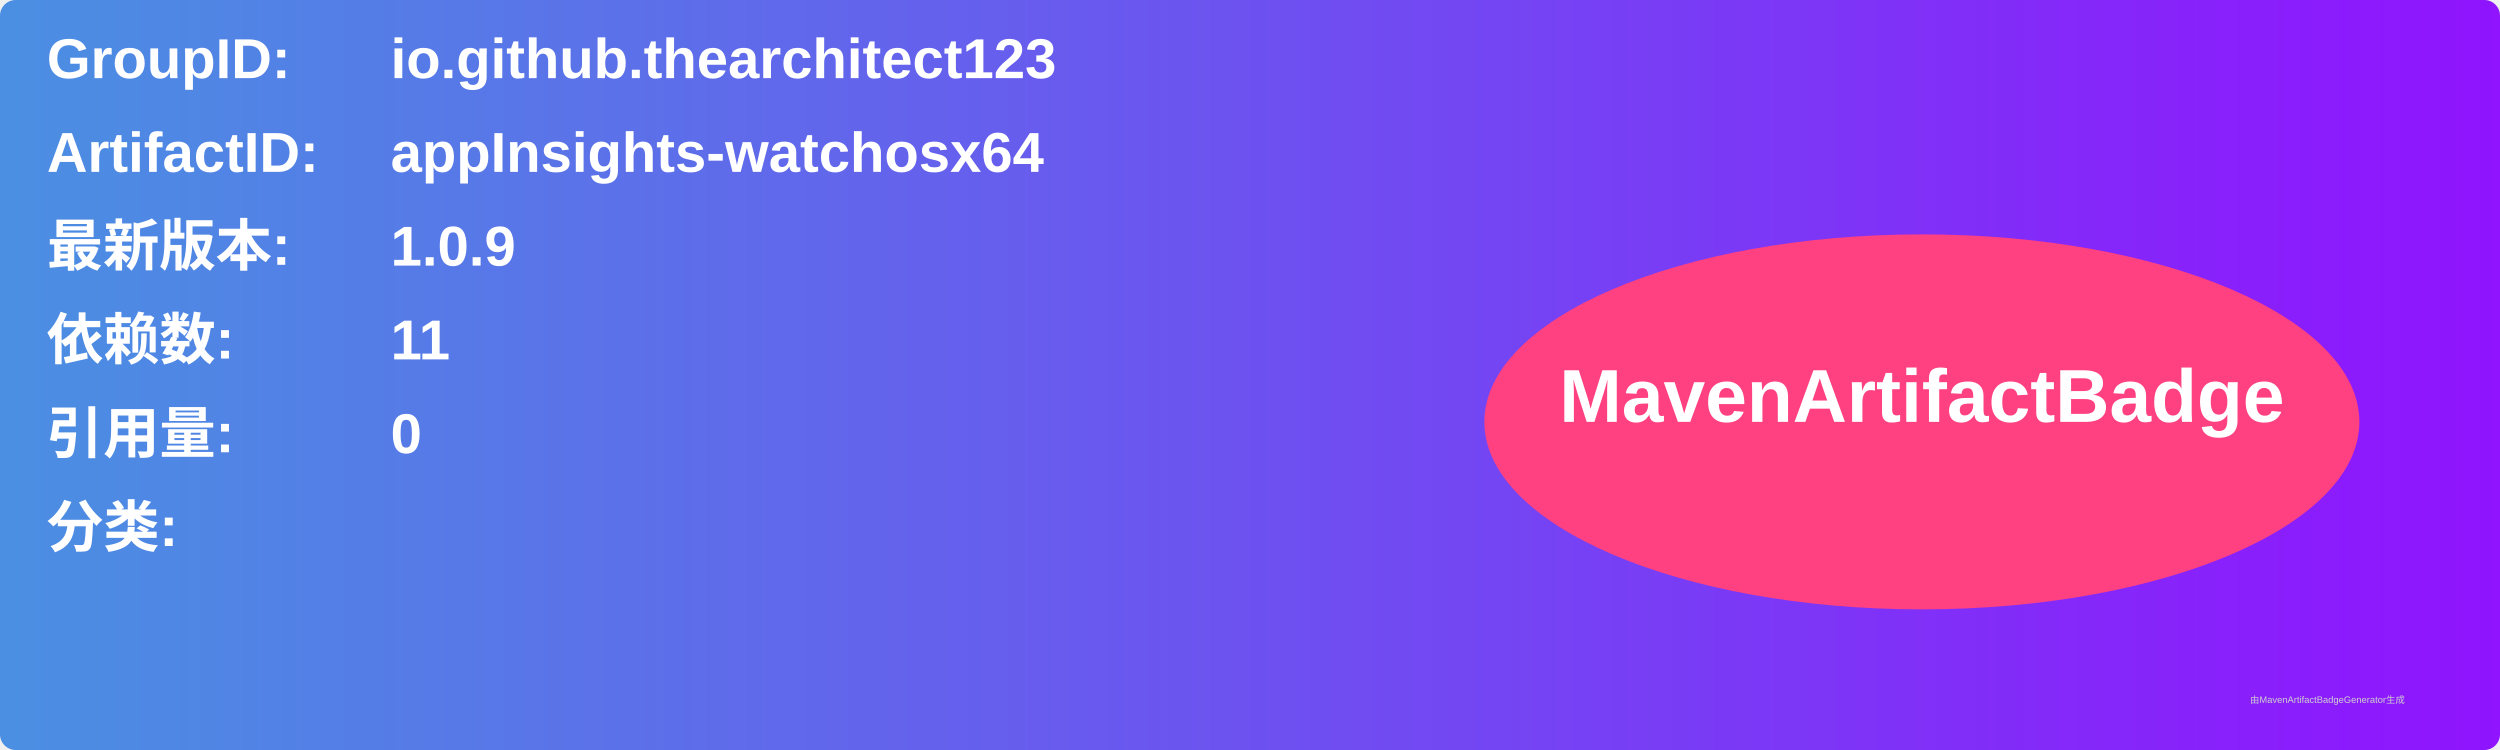
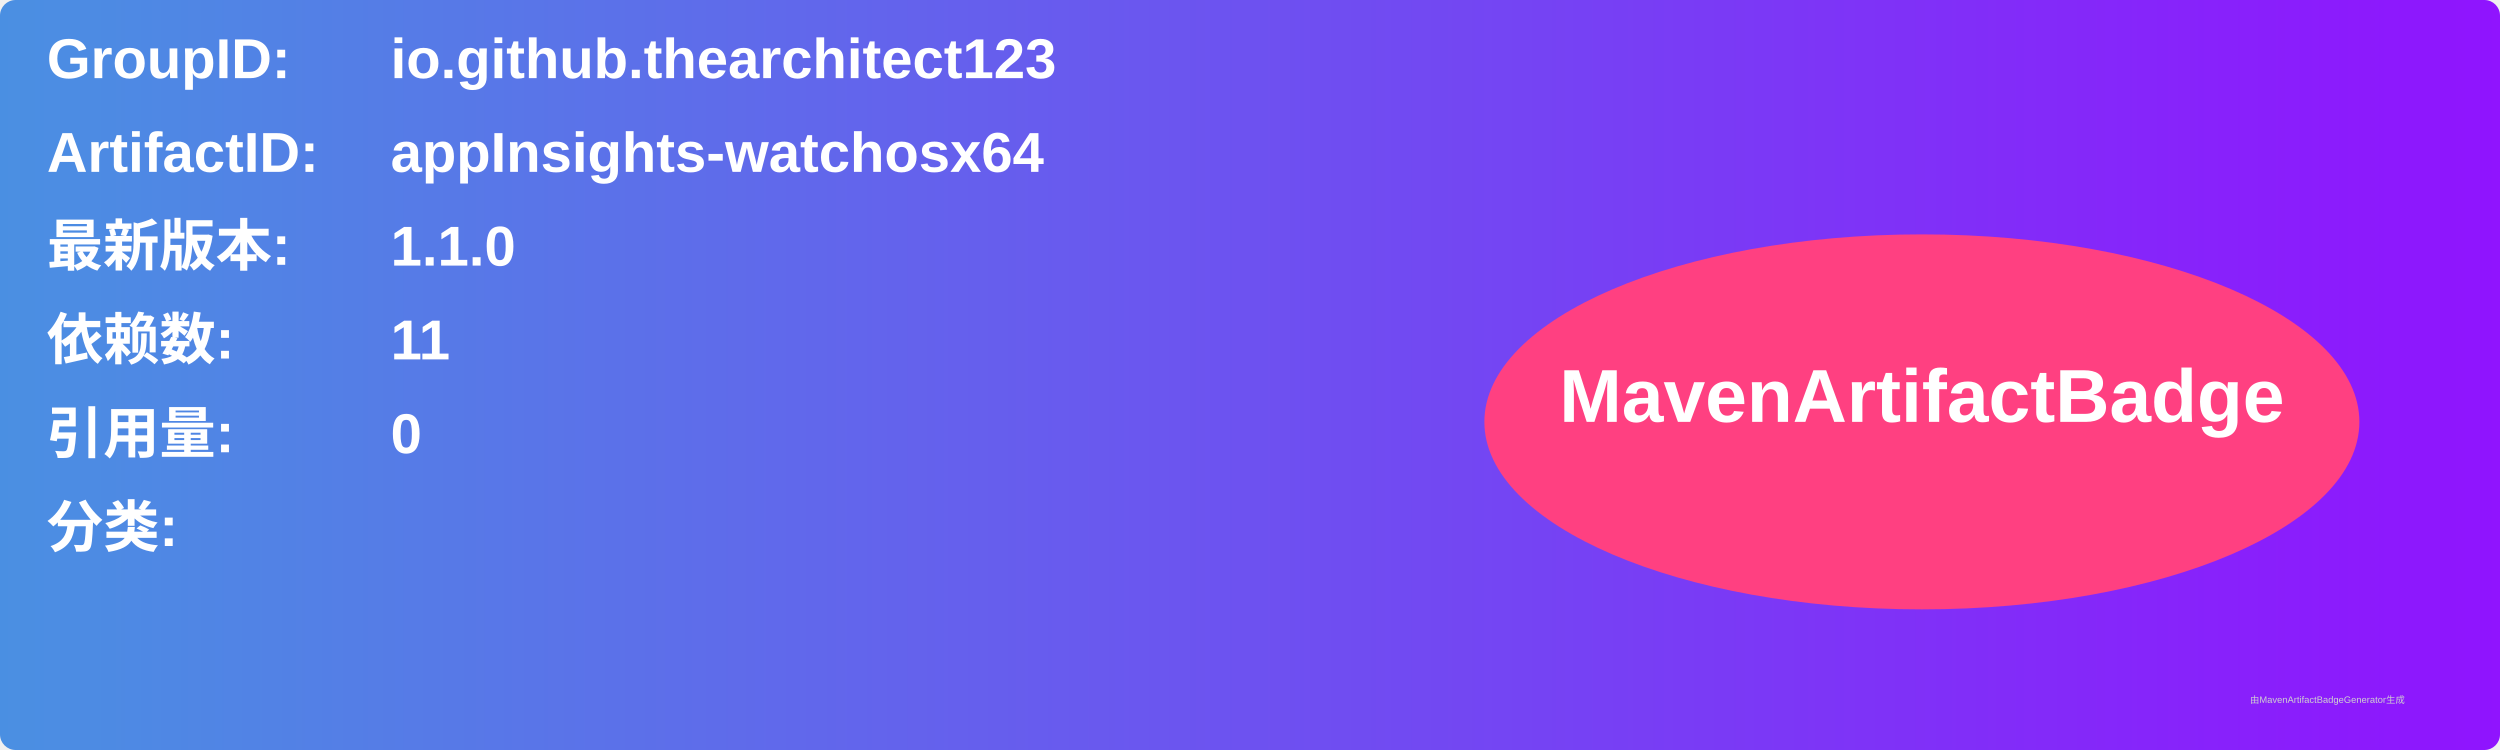
<svg xmlns="http://www.w3.org/2000/svg" width="800" height="240" viewBox="0 0 800 240">
  <linearGradient id="grad" x1="0%" y1="0%" x2="100%" y2="0%">
    <stop offset="0%" stop-color="#4a90e2" />
    <stop offset="100%" stop-color="#9013fe" />
  </linearGradient>
  <rect width="100%" height="100%" rx="5" ry="5" fill="url(#grad)" />
  <g transform="translate(15, 15)">
    <text x="0" y="10" font-family="Arial" font-size="18" fill="white" font-weight="bold" width="260">GroupID:</text>
    <text x="110" y="10" font-family="Arial" font-size="18" fill="white" font-weight="bold" width="460">io.github.thearchitect123</text>
    <text x="0" y="40" font-family="Arial" font-size="18" fill="white" font-weight="bold" width="260">ArtifactID:</text>
    <text x="110" y="40" font-family="Arial" font-size="18" fill="white" font-weight="bold" width="460">appInsights-watchosx64</text>
    <text x="0" y="70" font-family="Arial" font-size="18" fill="white" font-weight="bold">最新版本:</text>
    <text x="110" y="70" font-family="Arial" font-size="18" fill="white" font-weight="bold">
-       <tspan font-weight="bold">1.0.9</tspan>
+       <tspan font-weight="bold">1.1.0</tspan>
    </text>
    <text x="0" y="100" font-family="Arial" font-size="18" fill="white" font-weight="bold">依赖数: </text>
    <text x="110" y="100" font-family="Arial" font-size="18" fill="white">
      <tspan font-weight="bold">11</tspan>
    </text>
    <text x="0" y="130" font-family="Arial" font-size="18" fill="white" font-weight="bold">引用量: </text>
    <text x="110" y="130" font-family="Arial" font-size="18" fill="white">
      <tspan font-weight="bold">0</tspan>
    </text>
    <text x="0" y="160" font-family="Arial" font-size="18" fill="white" font-weight="bold">分类:</text>
    <text x="10" y="190" font-family="Arial" font-size="10" fill="white">
      <tspan font-weight="bold" />
    </text>
    <ellipse cx="600" cy="120" rx="140" ry="60" fill="#ff4081" />
    <text x="600" y="120" text-anchor="middle" font-family="Arial" font-size="24" fill="white" font-weight="bold">MavenArtifactBadge</text>
  </g>
  <text x="720" y="225" font-family="Arial" font-size="3" fill="#d0d0d0">由MavenArtifactBadgeGenerator生成</text>
</svg>
